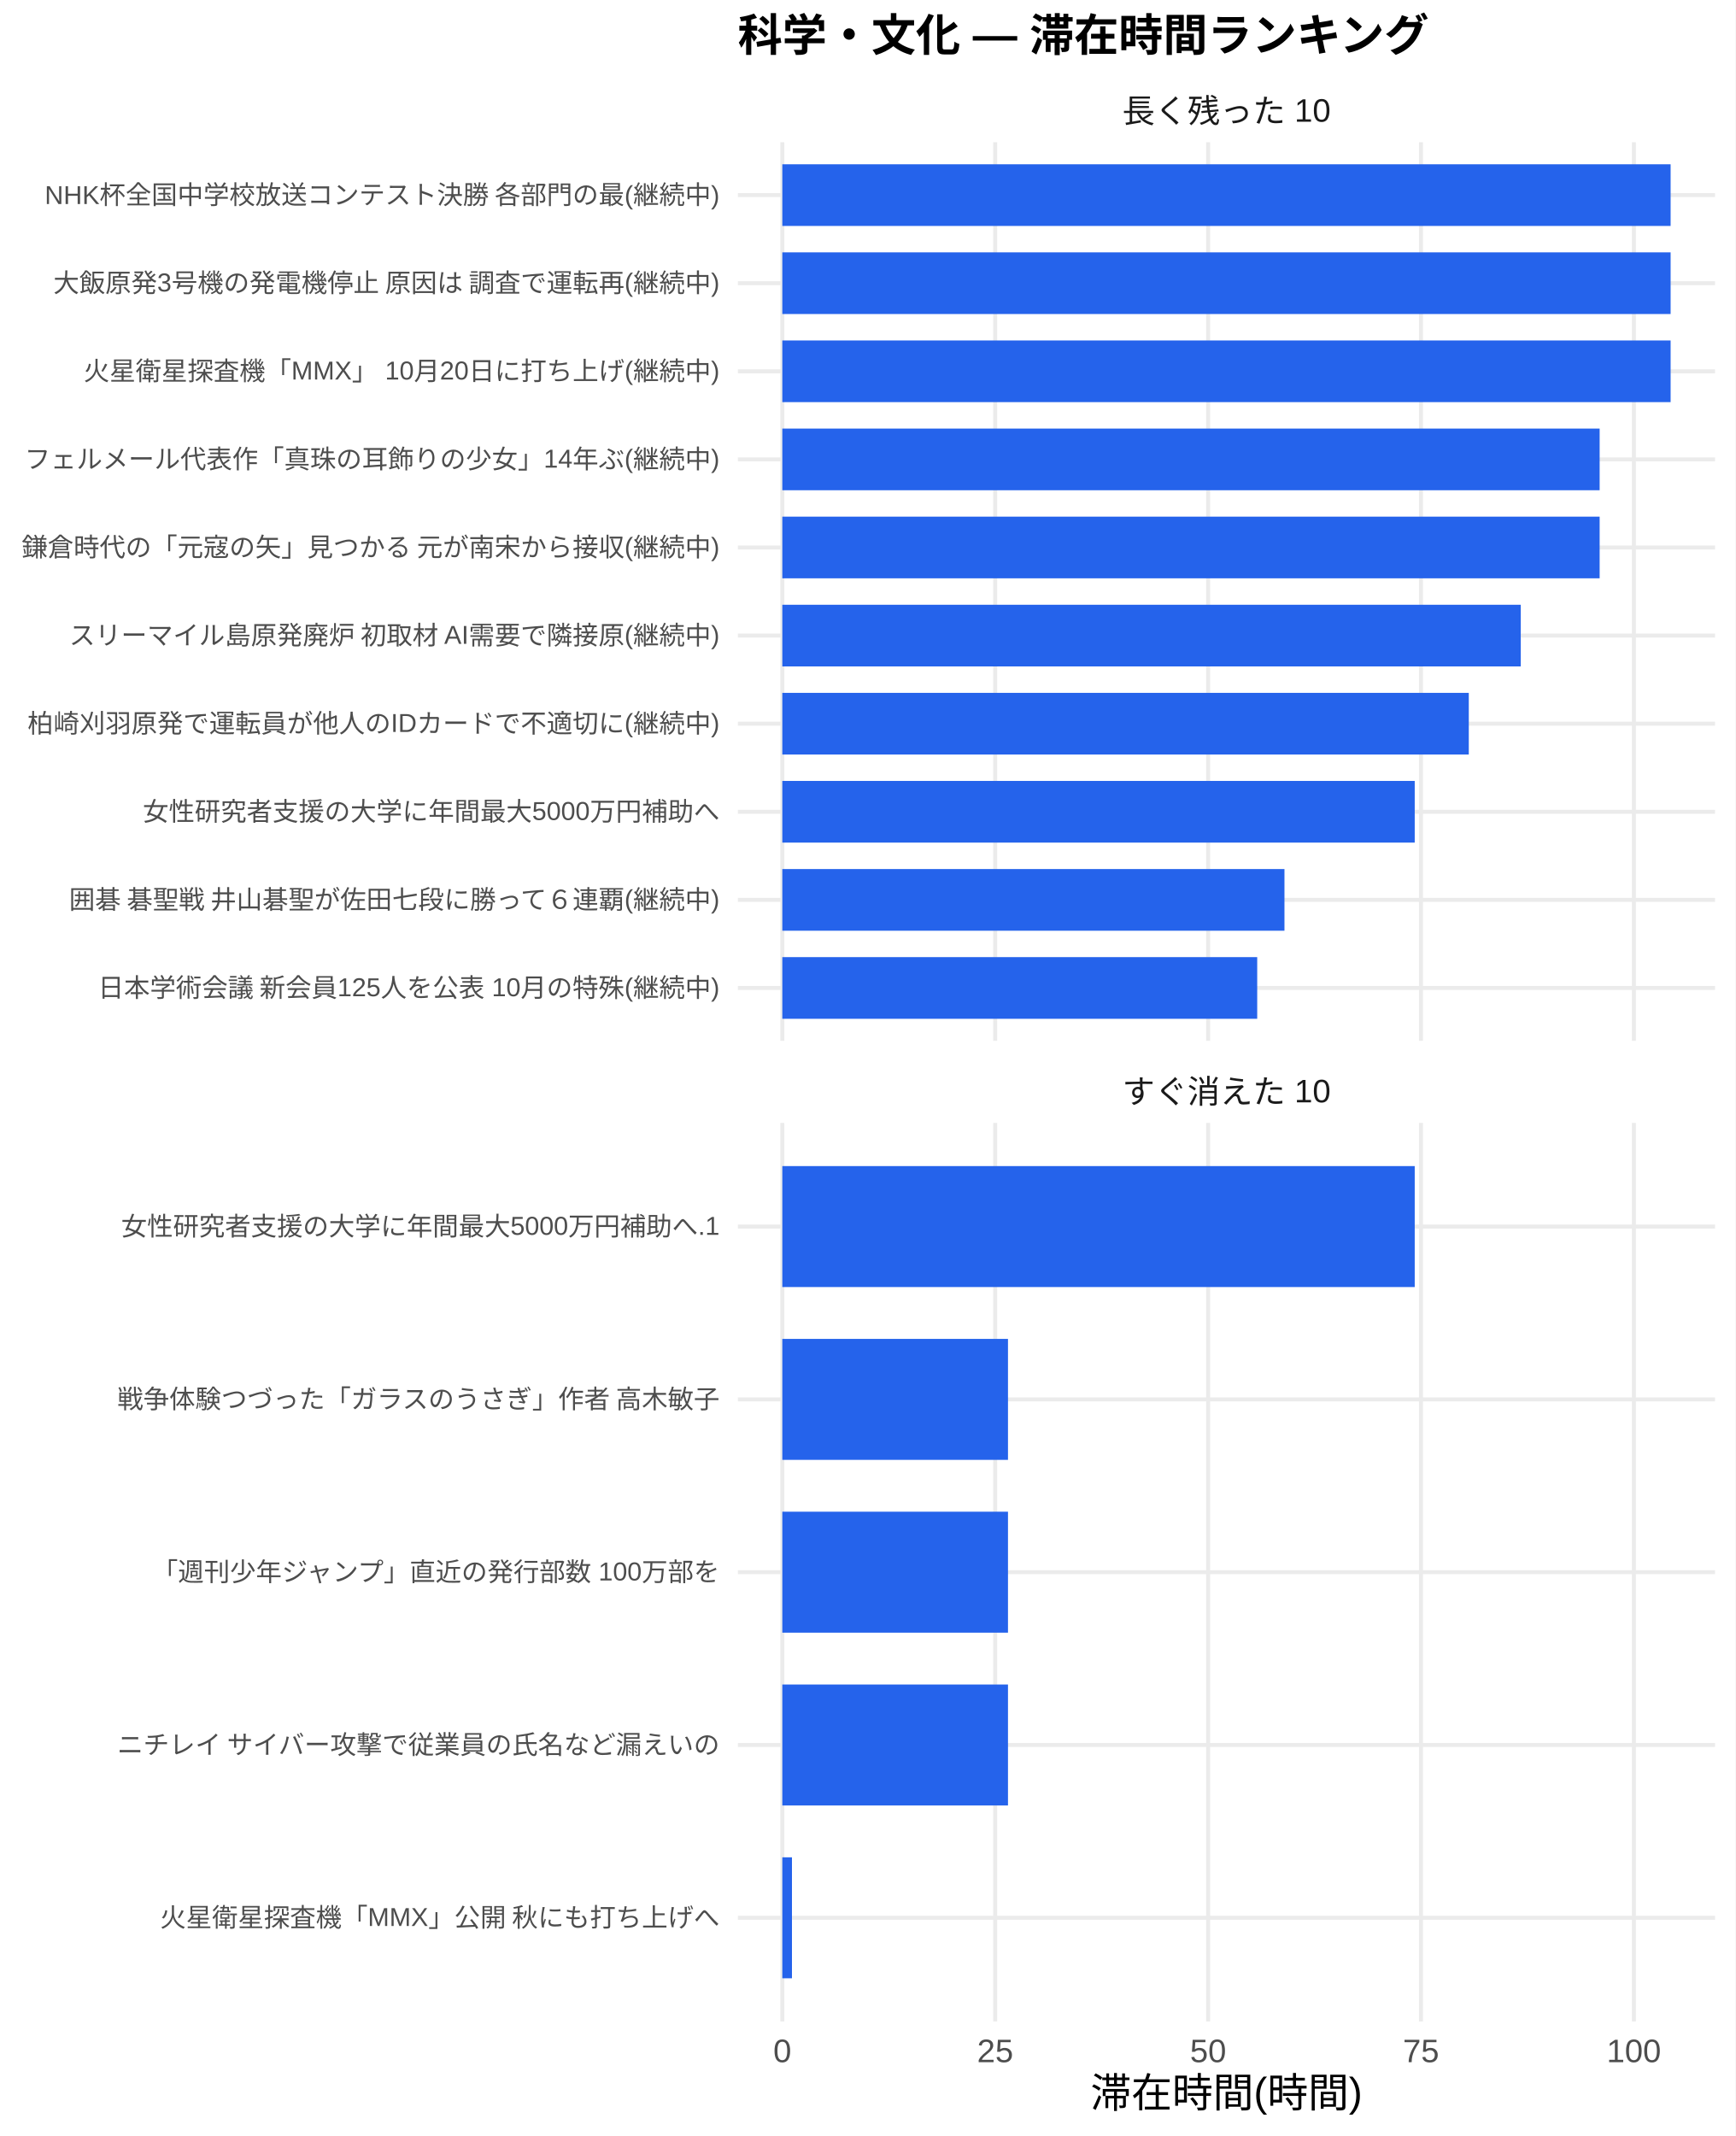
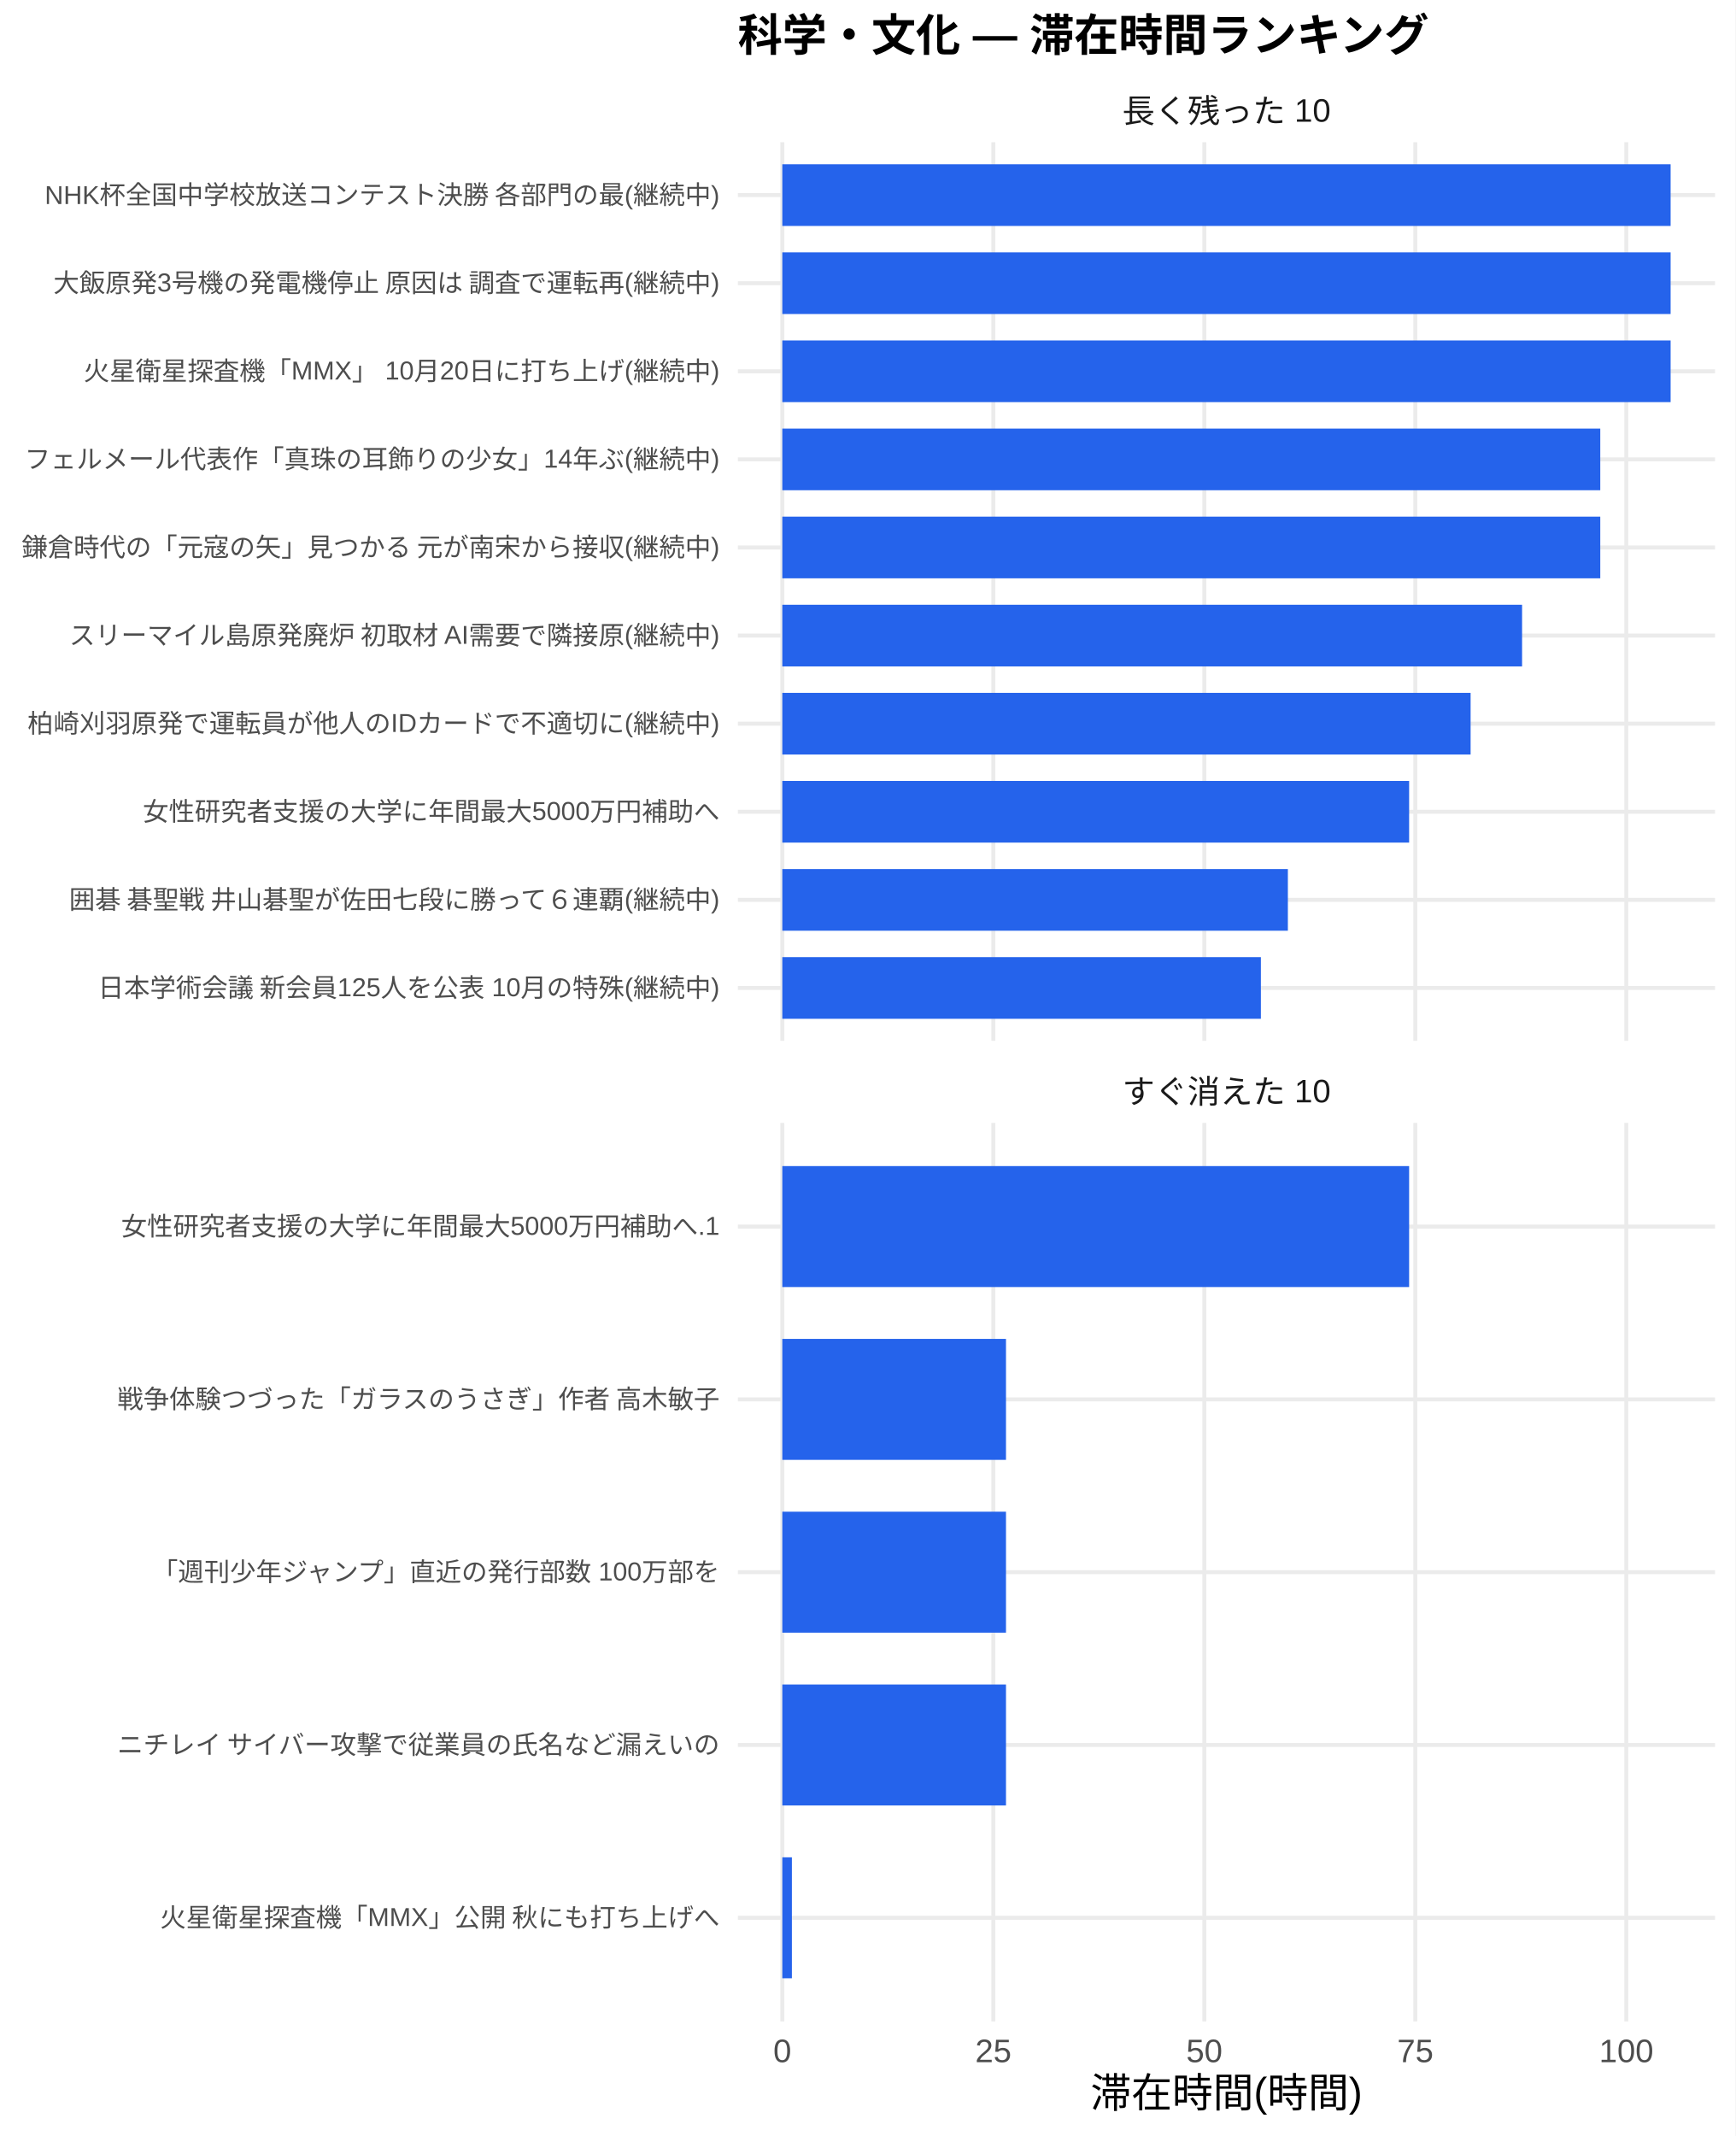
<svg xmlns="http://www.w3.org/2000/svg" width="468.00pt" height="576.00pt" viewBox="0 0 468.00 576.00">
  <g class="svglite">
    <defs>
      <style type="text/css">
    .svglite line, .svglite polyline, .svglite polygon, .svglite path, .svglite rect, .svglite circle {
      fill: none;
      stroke: #000000;
      stroke-linecap: round;
      stroke-linejoin: round;
      stroke-miterlimit: 10.00;
    }
    .svglite text {
      white-space: pre;
    }
    .svglite g.glyphgroup path {
      fill: inherit;
      stroke: none;
    }
  </style>
    </defs>
    <rect width="100%" height="100%" style="stroke: none; fill: #FFFFFF;" />
    <defs>
      <clipPath id="cpMC4wMHw0NjguMDB8MC4wMHw1NzYuMDA=">
        <rect x="0.00" y="0.00" width="468.00" height="576.00" />
      </clipPath>
    </defs>
    <g clip-path="url(#cpMC4wMHw0NjguMDB8MC4wMHw1NzYuMDA=)">
      <rect x="0.00" y="0.00" width="468.00" height="576.00" style="stroke-width: 1.07; stroke: none; fill: #FFFFFF;" />
    </g>
    <defs>
      <clipPath id="cpMTk5LjAwfDQ2Mi41MnwzOC4zNnwyODAuNjc=">
        <rect x="199.00" y="38.36" width="263.52" height="242.31" />
      </clipPath>
    </defs>
    <g clip-path="url(#cpMTk5LjAwfDQ2Mi41MnwzOC4zNnwyODAuNjc=)">
      <polyline points="199.00,266.42 462.52,266.42 " style="stroke-width: 1.07; stroke: #EBEBEB; stroke-linecap: butt;" />
      <polyline points="199.00,242.66 462.52,242.66 " style="stroke-width: 1.07; stroke: #EBEBEB; stroke-linecap: butt;" />
      <polyline points="199.00,218.91 462.52,218.91 " style="stroke-width: 1.07; stroke: #EBEBEB; stroke-linecap: butt;" />
      <polyline points="199.00,195.15 462.52,195.15 " style="stroke-width: 1.07; stroke: #EBEBEB; stroke-linecap: butt;" />
      <polyline points="199.00,171.39 462.52,171.39 " style="stroke-width: 1.07; stroke: #EBEBEB; stroke-linecap: butt;" />
      <polyline points="199.00,147.64 462.52,147.64 " style="stroke-width: 1.07; stroke: #EBEBEB; stroke-linecap: butt;" />
      <polyline points="199.00,123.88 462.52,123.88 " style="stroke-width: 1.07; stroke: #EBEBEB; stroke-linecap: butt;" />
      <polyline points="199.00,100.13 462.52,100.13 " style="stroke-width: 1.07; stroke: #EBEBEB; stroke-linecap: butt;" />
      <polyline points="199.00,76.37 462.52,76.37 " style="stroke-width: 1.07; stroke: #EBEBEB; stroke-linecap: butt;" />
      <polyline points="199.00,52.61 462.52,52.61 " style="stroke-width: 1.07; stroke: #EBEBEB; stroke-linecap: butt;" />
      <polyline points="210.98,280.67 210.98,38.36 " style="stroke-width: 1.07; stroke: #EBEBEB; stroke-linecap: butt;" />
-       <polyline points="268.39,280.67 268.39,38.36 " style="stroke-width: 1.07; stroke: #EBEBEB; stroke-linecap: butt;" />
-       <polyline points="325.81,280.67 325.81,38.36 " style="stroke-width: 1.07; stroke: #EBEBEB; stroke-linecap: butt;" />
-       <polyline points="383.22,280.67 383.22,38.36 " style="stroke-width: 1.07; stroke: #EBEBEB; stroke-linecap: butt;" />
-       <polyline points="440.63,280.67 440.63,38.36 " style="stroke-width: 1.07; stroke: #EBEBEB; stroke-linecap: butt;" />
+       <polyline points="267.89,280.67 267.89,38.36 " style="stroke-width: 1.07; stroke: #EBEBEB; stroke-linecap: butt;" />
+       <polyline points="324.79,280.67 324.79,38.36 " style="stroke-width: 1.07; stroke: #EBEBEB; stroke-linecap: butt;" />
+       <polyline points="381.69,280.67 381.69,38.36 " style="stroke-width: 1.07; stroke: #EBEBEB; stroke-linecap: butt;" />
+       <polyline points="438.59,280.67 438.59,38.36 " style="stroke-width: 1.07; stroke: #EBEBEB; stroke-linecap: butt;" />
      <rect x="210.98" y="44.30" width="239.56" height="16.63" style="stroke-width: 1.07; stroke: none; stroke-linecap: butt; stroke-linejoin: miter; fill: #2563EB;" />
      <rect x="210.98" y="68.05" width="239.56" height="16.63" style="stroke-width: 1.07; stroke: none; stroke-linecap: butt; stroke-linejoin: miter; fill: #2563EB;" />
      <rect x="210.98" y="91.81" width="239.56" height="16.63" style="stroke-width: 1.07; stroke: none; stroke-linecap: butt; stroke-linejoin: miter; fill: #2563EB;" />
-       <rect x="210.98" y="115.57" width="220.42" height="16.63" style="stroke-width: 1.07; stroke: none; stroke-linecap: butt; stroke-linejoin: miter; fill: #2563EB;" />
-       <rect x="210.98" y="139.32" width="220.42" height="16.63" style="stroke-width: 1.07; stroke: none; stroke-linecap: butt; stroke-linejoin: miter; fill: #2563EB;" />
-       <rect x="210.98" y="163.08" width="199.14" height="16.63" style="stroke-width: 1.07; stroke: none; stroke-linecap: butt; stroke-linejoin: miter; fill: #2563EB;" />
-       <rect x="210.98" y="186.84" width="185.13" height="16.63" style="stroke-width: 1.07; stroke: none; stroke-linecap: butt; stroke-linejoin: miter; fill: #2563EB;" />
-       <rect x="210.98" y="210.59" width="170.55" height="16.63" style="stroke-width: 1.07; stroke: none; stroke-linecap: butt; stroke-linejoin: miter; fill: #2563EB;" />
-       <rect x="210.98" y="234.35" width="135.42" height="16.63" style="stroke-width: 1.07; stroke: none; stroke-linecap: butt; stroke-linejoin: miter; fill: #2563EB;" />
-       <rect x="210.98" y="258.10" width="128.07" height="16.63" style="stroke-width: 1.07; stroke: none; stroke-linecap: butt; stroke-linejoin: miter; fill: #2563EB;" />
+       <rect x="210.98" y="115.57" width="220.59" height="16.63" style="stroke-width: 1.07; stroke: none; stroke-linecap: butt; stroke-linejoin: miter; fill: #2563EB;" />
+       <rect x="210.98" y="139.32" width="220.59" height="16.63" style="stroke-width: 1.07; stroke: none; stroke-linecap: butt; stroke-linejoin: miter; fill: #2563EB;" />
+       <rect x="210.98" y="163.08" width="199.50" height="16.63" style="stroke-width: 1.07; stroke: none; stroke-linecap: butt; stroke-linejoin: miter; fill: #2563EB;" />
+       <rect x="210.98" y="186.84" width="185.62" height="16.63" style="stroke-width: 1.07; stroke: none; stroke-linecap: butt; stroke-linejoin: miter; fill: #2563EB;" />
+       <rect x="210.98" y="210.59" width="169.04" height="16.63" style="stroke-width: 1.07; stroke: none; stroke-linecap: butt; stroke-linejoin: miter; fill: #2563EB;" />
+       <rect x="210.98" y="234.35" width="136.34" height="16.63" style="stroke-width: 1.07; stroke: none; stroke-linecap: butt; stroke-linejoin: miter; fill: #2563EB;" />
+       <rect x="210.98" y="258.10" width="129.06" height="16.63" style="stroke-width: 1.07; stroke: none; stroke-linecap: butt; stroke-linejoin: miter; fill: #2563EB;" />
    </g>
    <g clip-path="url(#cpMC4wMHw0NjguMDB8MC4wMHw1NzYuMDA=)">
</g>
    <defs>
      <clipPath id="cpMTk5LjAwfDQ2Mi41MnwzMDIuODB8NTQ1LjEy">
        <rect x="199.00" y="302.80" width="263.52" height="242.31" />
      </clipPath>
    </defs>
    <g clip-path="url(#cpMTk5LjAwfDQ2Mi41MnwzMDIuODB8NTQ1LjEy)">
      <polyline points="199.00,517.16 462.52,517.16 " style="stroke-width: 1.07; stroke: #EBEBEB; stroke-linecap: butt;" />
      <polyline points="199.00,470.56 462.52,470.56 " style="stroke-width: 1.07; stroke: #EBEBEB; stroke-linecap: butt;" />
      <polyline points="199.00,423.96 462.52,423.96 " style="stroke-width: 1.07; stroke: #EBEBEB; stroke-linecap: butt;" />
      <polyline points="199.00,377.36 462.52,377.36 " style="stroke-width: 1.07; stroke: #EBEBEB; stroke-linecap: butt;" />
      <polyline points="199.00,330.76 462.52,330.76 " style="stroke-width: 1.07; stroke: #EBEBEB; stroke-linecap: butt;" />
      <polyline points="210.98,545.12 210.98,302.80 " style="stroke-width: 1.07; stroke: #EBEBEB; stroke-linecap: butt;" />
-       <polyline points="268.39,545.12 268.39,302.80 " style="stroke-width: 1.07; stroke: #EBEBEB; stroke-linecap: butt;" />
-       <polyline points="325.81,545.12 325.81,302.80 " style="stroke-width: 1.07; stroke: #EBEBEB; stroke-linecap: butt;" />
-       <polyline points="383.22,545.12 383.22,302.80 " style="stroke-width: 1.07; stroke: #EBEBEB; stroke-linecap: butt;" />
-       <polyline points="440.63,545.12 440.63,302.80 " style="stroke-width: 1.07; stroke: #EBEBEB; stroke-linecap: butt;" />
-       <rect x="210.98" y="314.45" width="170.55" height="32.62" style="stroke-width: 1.07; stroke: none; stroke-linecap: butt; stroke-linejoin: miter; fill: #2563EB;" />
-       <rect x="210.98" y="361.05" width="60.86" height="32.62" style="stroke-width: 1.07; stroke: none; stroke-linecap: butt; stroke-linejoin: miter; fill: #2563EB;" />
-       <rect x="210.98" y="407.65" width="60.86" height="32.62" style="stroke-width: 1.07; stroke: none; stroke-linecap: butt; stroke-linejoin: miter; fill: #2563EB;" />
-       <rect x="210.98" y="454.25" width="60.86" height="32.62" style="stroke-width: 1.07; stroke: none; stroke-linecap: butt; stroke-linejoin: miter; fill: #2563EB;" />
-       <rect x="210.98" y="500.85" width="2.60" height="32.62" style="stroke-width: 1.07; stroke: none; stroke-linecap: butt; stroke-linejoin: miter; fill: #2563EB;" />
+       <polyline points="267.89,545.12 267.89,302.80 " style="stroke-width: 1.07; stroke: #EBEBEB; stroke-linecap: butt;" />
+       <polyline points="324.79,545.12 324.79,302.80 " style="stroke-width: 1.07; stroke: #EBEBEB; stroke-linecap: butt;" />
+       <polyline points="381.69,545.12 381.69,302.80 " style="stroke-width: 1.07; stroke: #EBEBEB; stroke-linecap: butt;" />
+       <polyline points="438.59,545.12 438.59,302.80 " style="stroke-width: 1.07; stroke: #EBEBEB; stroke-linecap: butt;" />
+       <rect x="210.98" y="314.45" width="169.04" height="32.62" style="stroke-width: 1.07; stroke: none; stroke-linecap: butt; stroke-linejoin: miter; fill: #2563EB;" />
+       <rect x="210.98" y="361.05" width="60.32" height="32.62" style="stroke-width: 1.07; stroke: none; stroke-linecap: butt; stroke-linejoin: miter; fill: #2563EB;" />
+       <rect x="210.98" y="407.65" width="60.32" height="32.62" style="stroke-width: 1.07; stroke: none; stroke-linecap: butt; stroke-linejoin: miter; fill: #2563EB;" />
+       <rect x="210.98" y="454.25" width="60.32" height="32.62" style="stroke-width: 1.07; stroke: none; stroke-linecap: butt; stroke-linejoin: miter; fill: #2563EB;" />
+       <rect x="210.98" y="500.85" width="2.58" height="32.62" style="stroke-width: 1.07; stroke: none; stroke-linecap: butt; stroke-linejoin: miter; fill: #2563EB;" />
    </g>
    <g clip-path="url(#cpMC4wMHw0NjguMDB8MC4wMHw1NzYuMDA=)">
</g>
    <defs>
      <clipPath id="cpMTk5LjAwfDQ2Mi41MnwyODYuMTV8MzAyLjgw">
        <rect x="199.00" y="286.15" width="263.52" height="16.65" />
      </clipPath>
    </defs>
    <g clip-path="url(#cpMTk5LjAwfDQ2Mi41MnwyODYuMTV8MzAyLjgw)">
      <text x="330.76" y="297.50" text-anchor="middle" style="font-size: 8.80px;fill: #1A1A1A; font-family: &quot;Liberation Sans&quot;;" textLength="56.20px" lengthAdjust="spacingAndGlyphs">すぐ消えた 10</text>
    </g>
    <g clip-path="url(#cpMC4wMHw0NjguMDB8MC4wMHw1NzYuMDA=)">
</g>
    <defs>
      <clipPath id="cpMTk5LjAwfDQ2Mi41MnwyMS43MXwzOC4zNg==">
        <rect x="199.00" y="21.71" width="263.52" height="16.65" />
      </clipPath>
    </defs>
    <g clip-path="url(#cpMTk5LjAwfDQ2Mi41MnwyMS43MXwzOC4zNg==)">
      <text x="330.76" y="33.06" text-anchor="middle" style="font-size: 8.80px;fill: #1A1A1A; font-family: &quot;Liberation Sans&quot;;" textLength="56.20px" lengthAdjust="spacingAndGlyphs">長く残った 10</text>
    </g>
    <g clip-path="url(#cpMC4wMHw0NjguMDB8MC4wMHw1NzYuMDA=)">
      <text x="210.98" y="556.10" text-anchor="middle" style="font-size: 8.80px;fill: #4D4D4D; font-family: &quot;Liberation Sans&quot;;" textLength="4.89px" lengthAdjust="spacingAndGlyphs">0</text>
-       <text x="268.39" y="556.10" text-anchor="middle" style="font-size: 8.80px;fill: #4D4D4D; font-family: &quot;Liberation Sans&quot;;" textLength="9.78px" lengthAdjust="spacingAndGlyphs">25</text>
-       <text x="325.81" y="556.10" text-anchor="middle" style="font-size: 8.80px;fill: #4D4D4D; font-family: &quot;Liberation Sans&quot;;" textLength="9.78px" lengthAdjust="spacingAndGlyphs">50</text>
-       <text x="383.22" y="556.10" text-anchor="middle" style="font-size: 8.80px;fill: #4D4D4D; font-family: &quot;Liberation Sans&quot;;" textLength="9.78px" lengthAdjust="spacingAndGlyphs">75</text>
-       <text x="440.63" y="556.10" text-anchor="middle" style="font-size: 8.80px;fill: #4D4D4D; font-family: &quot;Liberation Sans&quot;;" textLength="14.67px" lengthAdjust="spacingAndGlyphs">100</text>
+       <text x="267.89" y="556.10" text-anchor="middle" style="font-size: 8.80px;fill: #4D4D4D; font-family: &quot;Liberation Sans&quot;;" textLength="9.78px" lengthAdjust="spacingAndGlyphs">25</text>
+       <text x="324.79" y="556.10" text-anchor="middle" style="font-size: 8.80px;fill: #4D4D4D; font-family: &quot;Liberation Sans&quot;;" textLength="9.78px" lengthAdjust="spacingAndGlyphs">50</text>
+       <text x="381.69" y="556.10" text-anchor="middle" style="font-size: 8.80px;fill: #4D4D4D; font-family: &quot;Liberation Sans&quot;;" textLength="9.78px" lengthAdjust="spacingAndGlyphs">75</text>
+       <text x="438.59" y="556.10" text-anchor="middle" style="font-size: 8.80px;fill: #4D4D4D; font-family: &quot;Liberation Sans&quot;;" textLength="14.67px" lengthAdjust="spacingAndGlyphs">100</text>
      <text x="194.07" y="268.83" text-anchor="end" style="font-size: 7.00px;fill: #4D4D4D; font-family: &quot;Liberation Sans&quot;;" textLength="167.98px" lengthAdjust="spacingAndGlyphs">日本学術会議 新会員125人を公表 10月の特殊(継続中)</text>
      <text x="194.07" y="245.07" text-anchor="end" style="font-size: 7.00px;fill: #4D4D4D; font-family: &quot;Liberation Sans&quot;;" textLength="176.53px" lengthAdjust="spacingAndGlyphs">囲碁 碁聖戦 井山碁聖が佐田七段に勝って６連覇(継続中)</text>
      <text x="194.07" y="221.31" text-anchor="end" style="font-size: 7.00px;fill: #4D4D4D; font-family: &quot;Liberation Sans&quot;;" textLength="155.56px" lengthAdjust="spacingAndGlyphs">女性研究者支援の大学に年間最大5000万円補助へ</text>
      <text x="194.07" y="197.56" text-anchor="end" style="font-size: 7.00px;fill: #4D4D4D; font-family: &quot;Liberation Sans&quot;;" textLength="186.66px" lengthAdjust="spacingAndGlyphs">柏崎刈羽原発で運転員が他人のIDカードで不適切に(継続中)</text>
      <text x="194.07" y="173.80" text-anchor="end" style="font-size: 7.00px;fill: #4D4D4D; font-family: &quot;Liberation Sans&quot;;" textLength="175.75px" lengthAdjust="spacingAndGlyphs">スリーマイル島原発廃炉 初取材 AI需要で隣接原(継続中)</text>
      <text x="194.07" y="150.05" text-anchor="end" style="font-size: 7.00px;fill: #4D4D4D; font-family: &quot;Liberation Sans&quot;;" textLength="188.59px" lengthAdjust="spacingAndGlyphs">鎌倉時代の「元寇の矢」見つかる 元が南宋から接収(継続中)</text>
      <text x="194.07" y="126.29" text-anchor="end" style="font-size: 7.00px;fill: #4D4D4D; font-family: &quot;Liberation Sans&quot;;" textLength="187.44px" lengthAdjust="spacingAndGlyphs">フェルメール代表作「真珠の耳飾りの少女」14年ぶ(継続中)</text>
      <text x="194.07" y="102.53" text-anchor="end" style="font-size: 7.00px;fill: #4D4D4D; font-family: &quot;Liberation Sans&quot;;" textLength="171.48px" lengthAdjust="spacingAndGlyphs">火星衛星探査機「MMX」 10月20日に打ち上げ(継続中)</text>
      <text x="194.07" y="78.78" text-anchor="end" style="font-size: 7.00px;fill: #4D4D4D; font-family: &quot;Liberation Sans&quot;;" textLength="180.42px" lengthAdjust="spacingAndGlyphs">大飯原発3号機の発電機停止 原因は 調査で運転再(継続中)</text>
      <text x="194.07" y="55.02" text-anchor="end" style="font-size: 7.00px;fill: #4D4D4D; font-family: &quot;Liberation Sans&quot;;" textLength="182.39px" lengthAdjust="spacingAndGlyphs">NHK杯全国中学校放送コンテスト決勝 各部門の最(継続中)</text>
      <text x="194.07" y="519.56" text-anchor="end" style="font-size: 7.00px;fill: #4D4D4D; font-family: &quot;Liberation Sans&quot;;" textLength="151.27px" lengthAdjust="spacingAndGlyphs">火星衛星探査機「MMX」公開 秋にも打ち上げへ</text>
      <text x="194.07" y="472.97" text-anchor="end" style="font-size: 7.00px;fill: #4D4D4D; font-family: &quot;Liberation Sans&quot;;" textLength="162.94px" lengthAdjust="spacingAndGlyphs">ニチレイ サイバー攻撃で従業員の氏名など漏えいの</text>
      <text x="194.07" y="426.37" text-anchor="end" style="font-size: 7.00px;fill: #4D4D4D; font-family: &quot;Liberation Sans&quot;;" textLength="153.61px" lengthAdjust="spacingAndGlyphs">「週刊少年ジャンプ」直近の発行部数 100万部を</text>
      <text x="194.07" y="379.77" text-anchor="end" style="font-size: 7.00px;fill: #4D4D4D; font-family: &quot;Liberation Sans&quot;;" textLength="162.94px" lengthAdjust="spacingAndGlyphs">戦争体験つづった「ガラスのうさぎ」作者 高木敏子</text>
      <text x="194.07" y="333.17" text-anchor="end" style="font-size: 7.00px;fill: #4D4D4D; font-family: &quot;Liberation Sans&quot;;" textLength="161.39px" lengthAdjust="spacingAndGlyphs">女性研究者支援の大学に年間最大5000万円補助へ.1</text>
      <text x="330.76" y="568.24" text-anchor="middle" style="font-size: 11.00px; font-family: &quot;Liberation Sans&quot;;" textLength="73.31px" lengthAdjust="spacingAndGlyphs">滞在時間(時間)</text>
      <text x="199.00" y="13.74" style="font-size: 12.00px; font-weight: bold; font-family: &quot;Liberation Sans&quot;;" textLength="186.66px" lengthAdjust="spacingAndGlyphs">科学・文化 — 滞在時間ランキング</text>
    </g>
  </g>
</svg>
